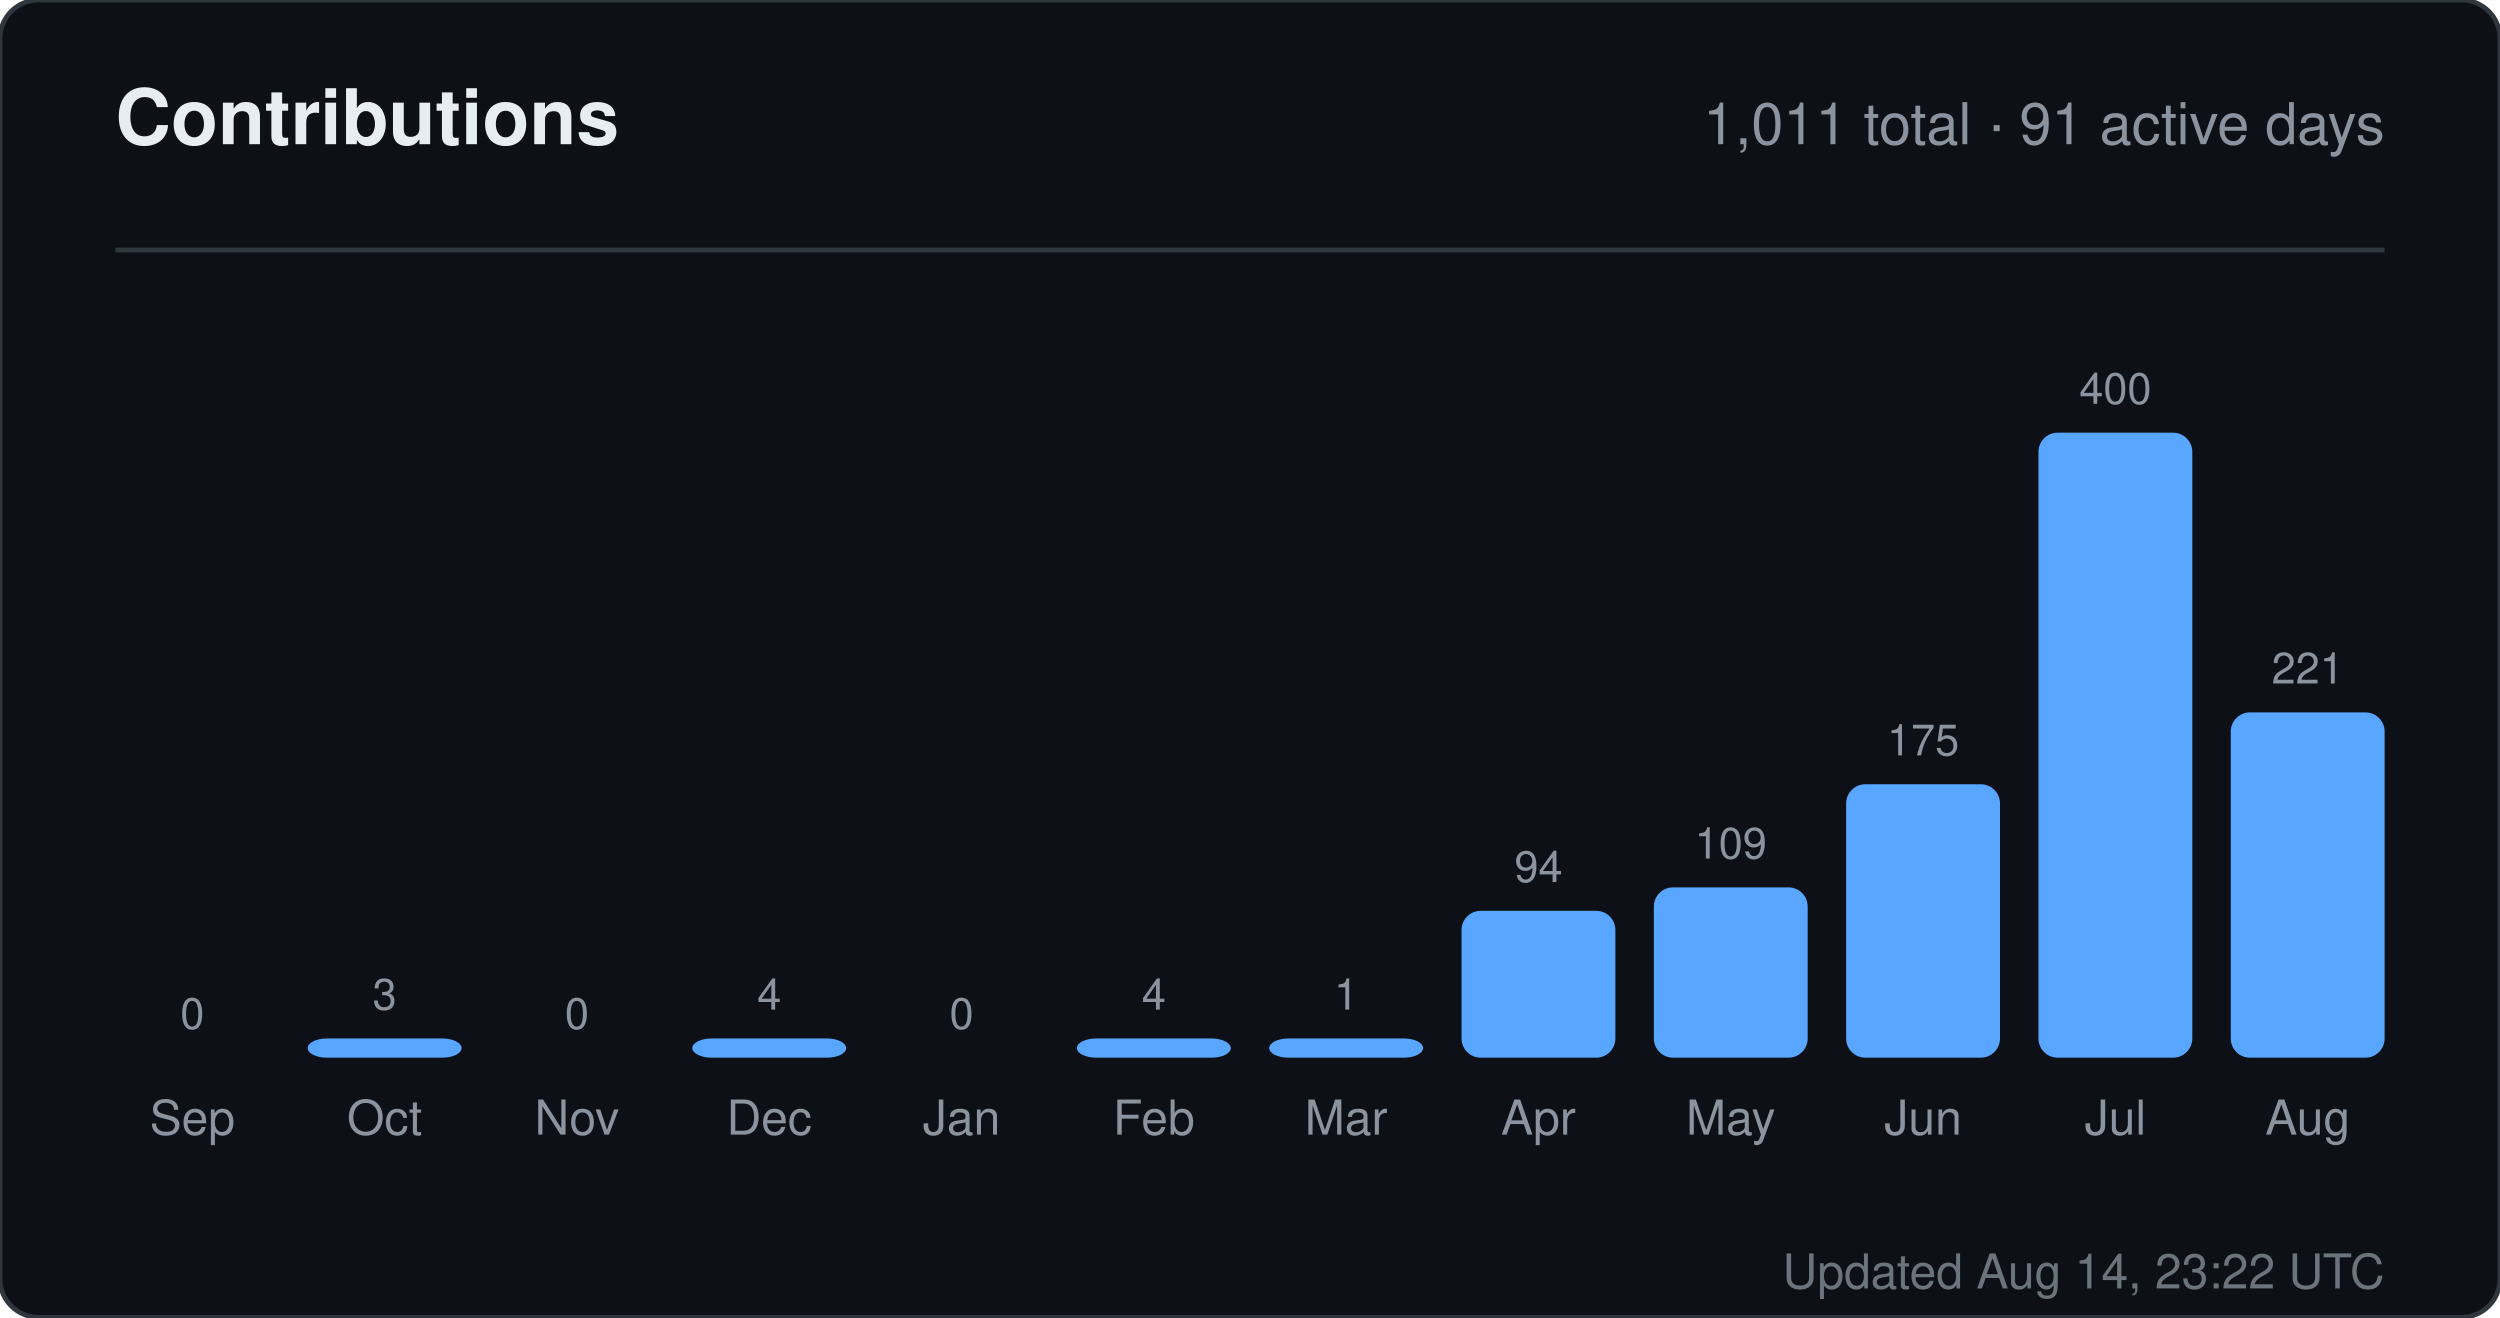
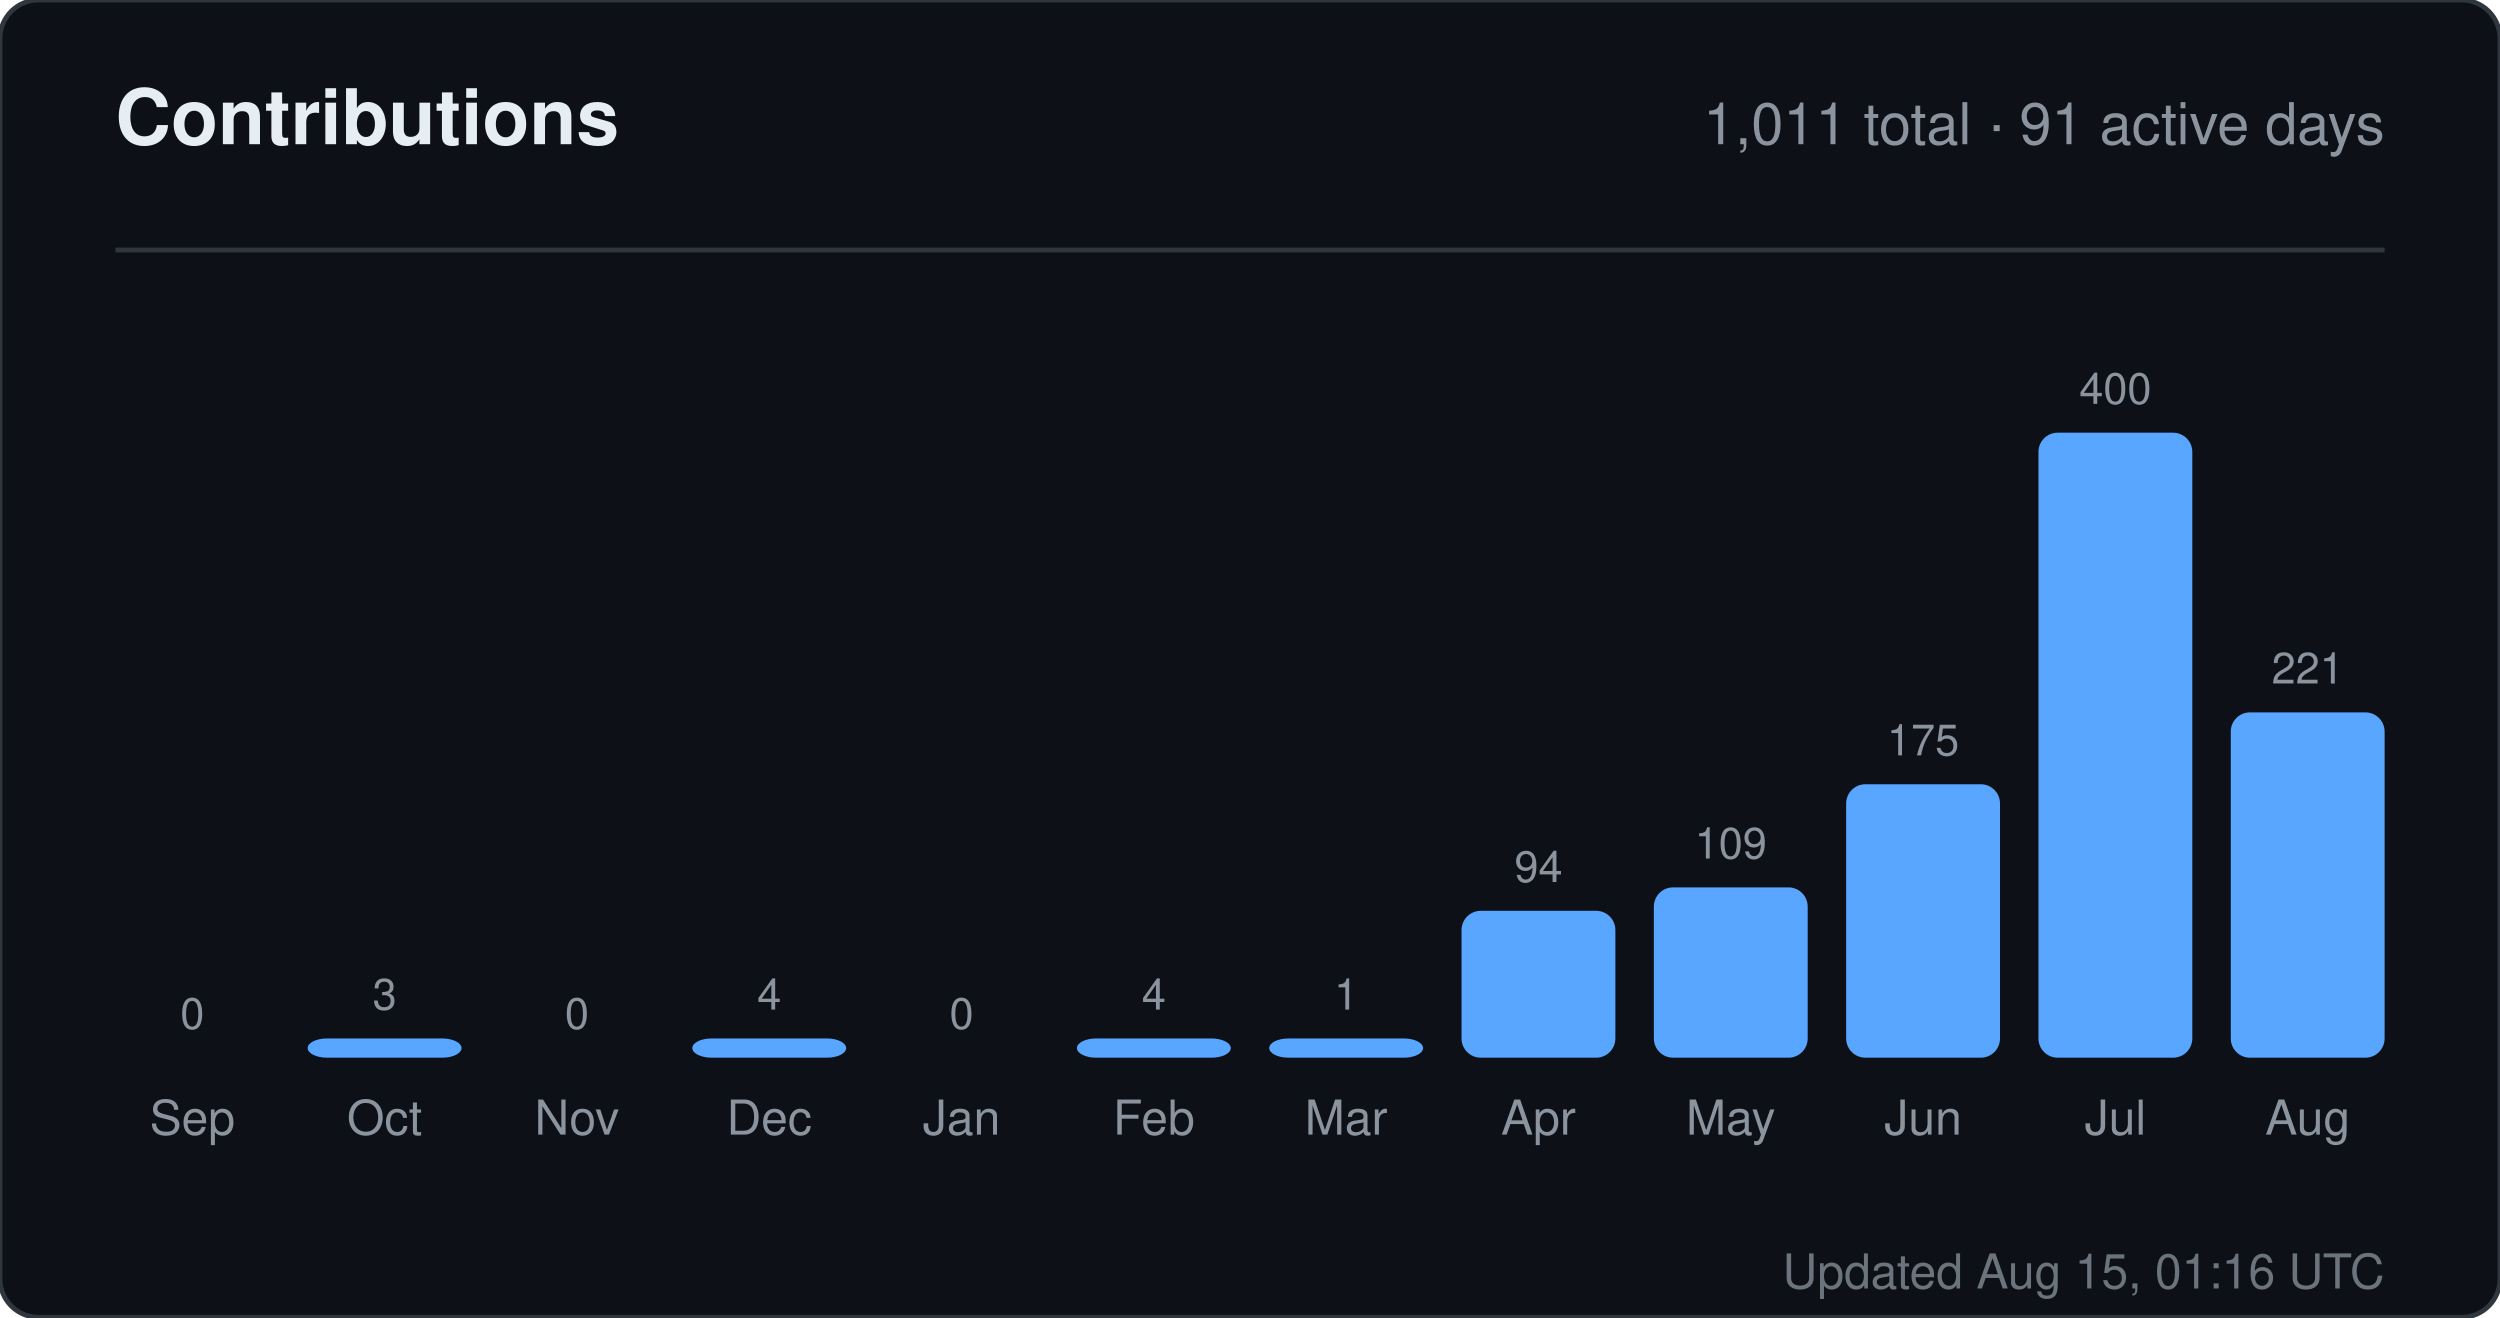
<svg xmlns="http://www.w3.org/2000/svg" width="520" height="274" viewBox="0 0 520 274" role="img" aria-label="Contributions for sandiirawan12">
  <rect width="520" height="274" rx="8" fill="#0d1117" stroke="#30363d" />
  <g font-family="-apple-system, BlinkMacSystemFont, Segoe UI, Helvetica, Arial, sans-serif">
    <text x="24" y="30" fill="#e6edf3" font-size="16" font-weight="700">Contributions</text>
    <text x="496" y="30" fill="#8b949e" font-size="12" text-anchor="end">1,011 total · 91 active days</text>
    <line x1="24" y1="52" x2="496" y2="52" stroke="#30363d" />
    <text x="40" y="214" fill="#8b949e" font-size="9" text-anchor="middle">0</text>
    <rect x="24" y="220" width="32" height="0" rx="4" fill="#58a6ff" />
    <text x="40" y="236" fill="#8b949e" font-size="10" text-anchor="middle">Sep</text>
    <text x="80" y="210" fill="#8b949e" font-size="9" text-anchor="middle">3</text>
    <rect x="64" y="216" width="32" height="4" rx="4" fill="#58a6ff" />
    <text x="80" y="236" fill="#8b949e" font-size="10" text-anchor="middle">Oct</text>
    <text x="120" y="214" fill="#8b949e" font-size="9" text-anchor="middle">0</text>
    <rect x="104" y="220" width="32" height="0" rx="4" fill="#58a6ff" />
    <text x="120" y="236" fill="#8b949e" font-size="10" text-anchor="middle">Nov</text>
    <text x="160" y="210" fill="#8b949e" font-size="9" text-anchor="middle">4</text>
    <rect x="144" y="216" width="32" height="4" rx="4" fill="#58a6ff" />
    <text x="160" y="236" fill="#8b949e" font-size="10" text-anchor="middle">Dec</text>
    <text x="200" y="214" fill="#8b949e" font-size="9" text-anchor="middle">0</text>
    <rect x="184" y="220" width="32" height="0" rx="4" fill="#58a6ff" />
    <text x="200" y="236" fill="#8b949e" font-size="10" text-anchor="middle">Jan</text>
    <text x="240" y="210" fill="#8b949e" font-size="9" text-anchor="middle">4</text>
    <rect x="224" y="216" width="32" height="4" rx="4" fill="#58a6ff" />
    <text x="240" y="236" fill="#8b949e" font-size="10" text-anchor="middle">Feb</text>
    <text x="280" y="210" fill="#8b949e" font-size="9" text-anchor="middle">1</text>
    <rect x="264" y="216" width="32" height="4" rx="4" fill="#58a6ff" />
    <text x="280" y="236" fill="#8b949e" font-size="10" text-anchor="middle">Mar</text>
    <text x="320" y="183.45" fill="#8b949e" font-size="9" text-anchor="middle">94</text>
    <rect x="304" y="189.45" width="32" height="30.55" rx="4" fill="#58a6ff" />
    <text x="320" y="236" fill="#8b949e" font-size="10" text-anchor="middle">Apr</text>
    <text x="360" y="178.575" fill="#8b949e" font-size="9" text-anchor="middle">109</text>
    <rect x="344" y="184.575" width="32" height="35.425" rx="4" fill="#58a6ff" />
    <text x="360" y="236" fill="#8b949e" font-size="10" text-anchor="middle">May</text>
    <text x="400" y="157.125" fill="#8b949e" font-size="9" text-anchor="middle">175</text>
    <rect x="384" y="163.125" width="32" height="56.875" rx="4" fill="#58a6ff" />
    <text x="400" y="236" fill="#8b949e" font-size="10" text-anchor="middle">Jun</text>
    <text x="440" y="84" fill="#8b949e" font-size="9" text-anchor="middle">400</text>
    <rect x="424" y="90" width="32" height="130" rx="4" fill="#58a6ff" />
    <text x="440" y="236" fill="#8b949e" font-size="10" text-anchor="middle">Jul</text>
    <text x="480" y="142.175" fill="#8b949e" font-size="9" text-anchor="middle">221</text>
    <rect x="464" y="148.175" width="32" height="71.825" rx="4" fill="#58a6ff" />
    <text x="480" y="236" fill="#8b949e" font-size="10" text-anchor="middle">Aug</text>
-     <text x="496" y="268" fill="#8b949e" font-size="10" text-anchor="end" opacity="0.75">Updated Aug 14, 23:22 UTC</text>
+     <text x="496" y="268" fill="#8b949e" font-size="10" text-anchor="end" opacity="0.75">Updated Aug 15, 01:16 UTC</text>
  </g>
</svg>
